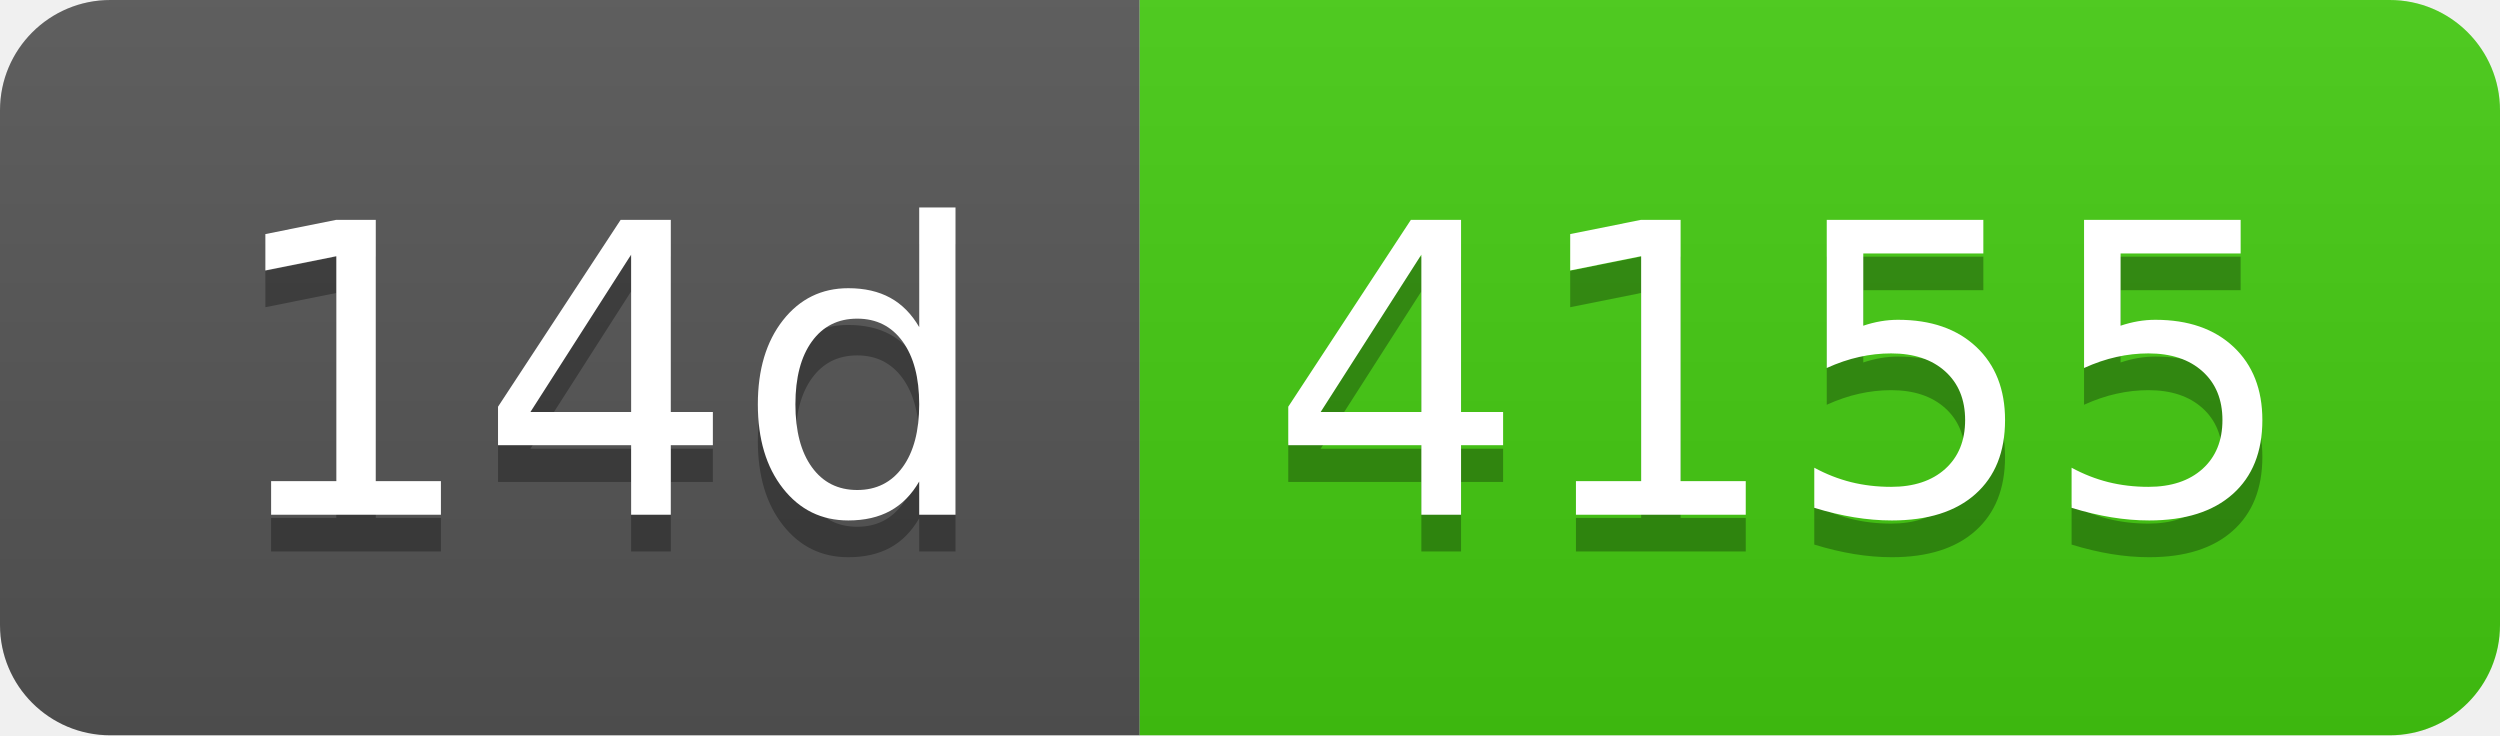
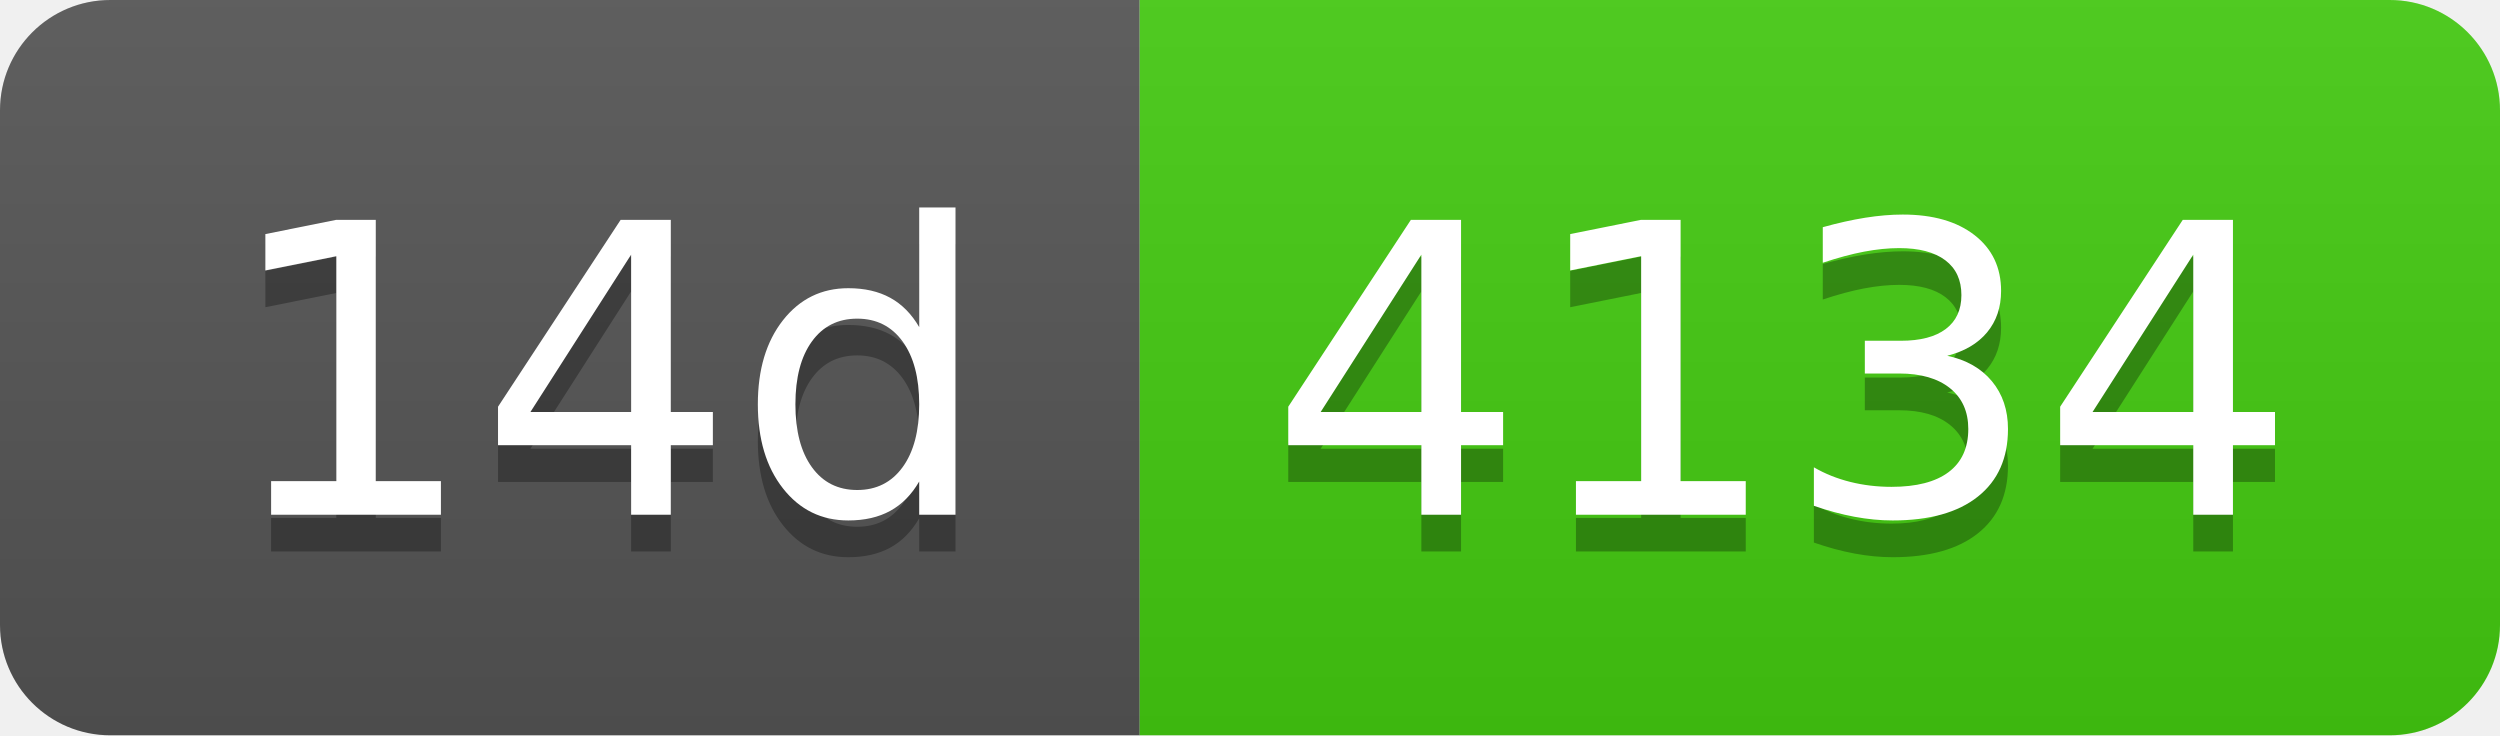
- <svg xmlns="http://www.w3.org/2000/svg" width="68" height="20" role="img" aria-label="14d: 4155">
+ <svg xmlns="http://www.w3.org/2000/svg" width="68" height="20" role="img" aria-label="14d: 4134">
  <linearGradient id="s" x2="0" y2="100%">
    <stop offset="0" stop-color="#bbb" stop-opacity=".1" />
    <stop offset="1" stop-opacity=".1" />
  </linearGradient>
  <clipPath id="r">
    <rect width="68" height="20" rx="3" fill="#fff" />
  </clipPath>
  <g clip-path="url(#r)">
    <rect width="31" height="20" fill="#555" />
    <rect x="31" width="37" height="20" fill="#4c1" />
    <rect width="68" height="20" fill="url(#s)" />
  </g>
  <g fill="#fff" text-anchor="middle" font-family="Verdana,Geneva,DejaVu Sans,sans-serif" text-rendering="geometricPrecision" font-size="110">
    <text aria-hidden="true" x="165" y="150" fill="#010101" fill-opacity=".3" transform="scale(.1)" textLength="210">14d</text>
    <text x="165" y="140" transform="scale(.1)" fill="#fff" textLength="210">14d</text>
-     <text aria-hidden="true" x="485" y="150" fill="#010101" fill-opacity=".3" transform="scale(.1)" textLength="270">4155</text>
-     <text x="485" y="140" transform="scale(.1)" fill="#fff" textLength="270">4155</text>
+     <text aria-hidden="true" x="485" y="150" fill="#010101" fill-opacity=".3" transform="scale(.1)" textLength="270">4134</text>
+     <text x="485" y="140" transform="scale(.1)" fill="#fff" textLength="270">4134</text>
  </g>
</svg>
